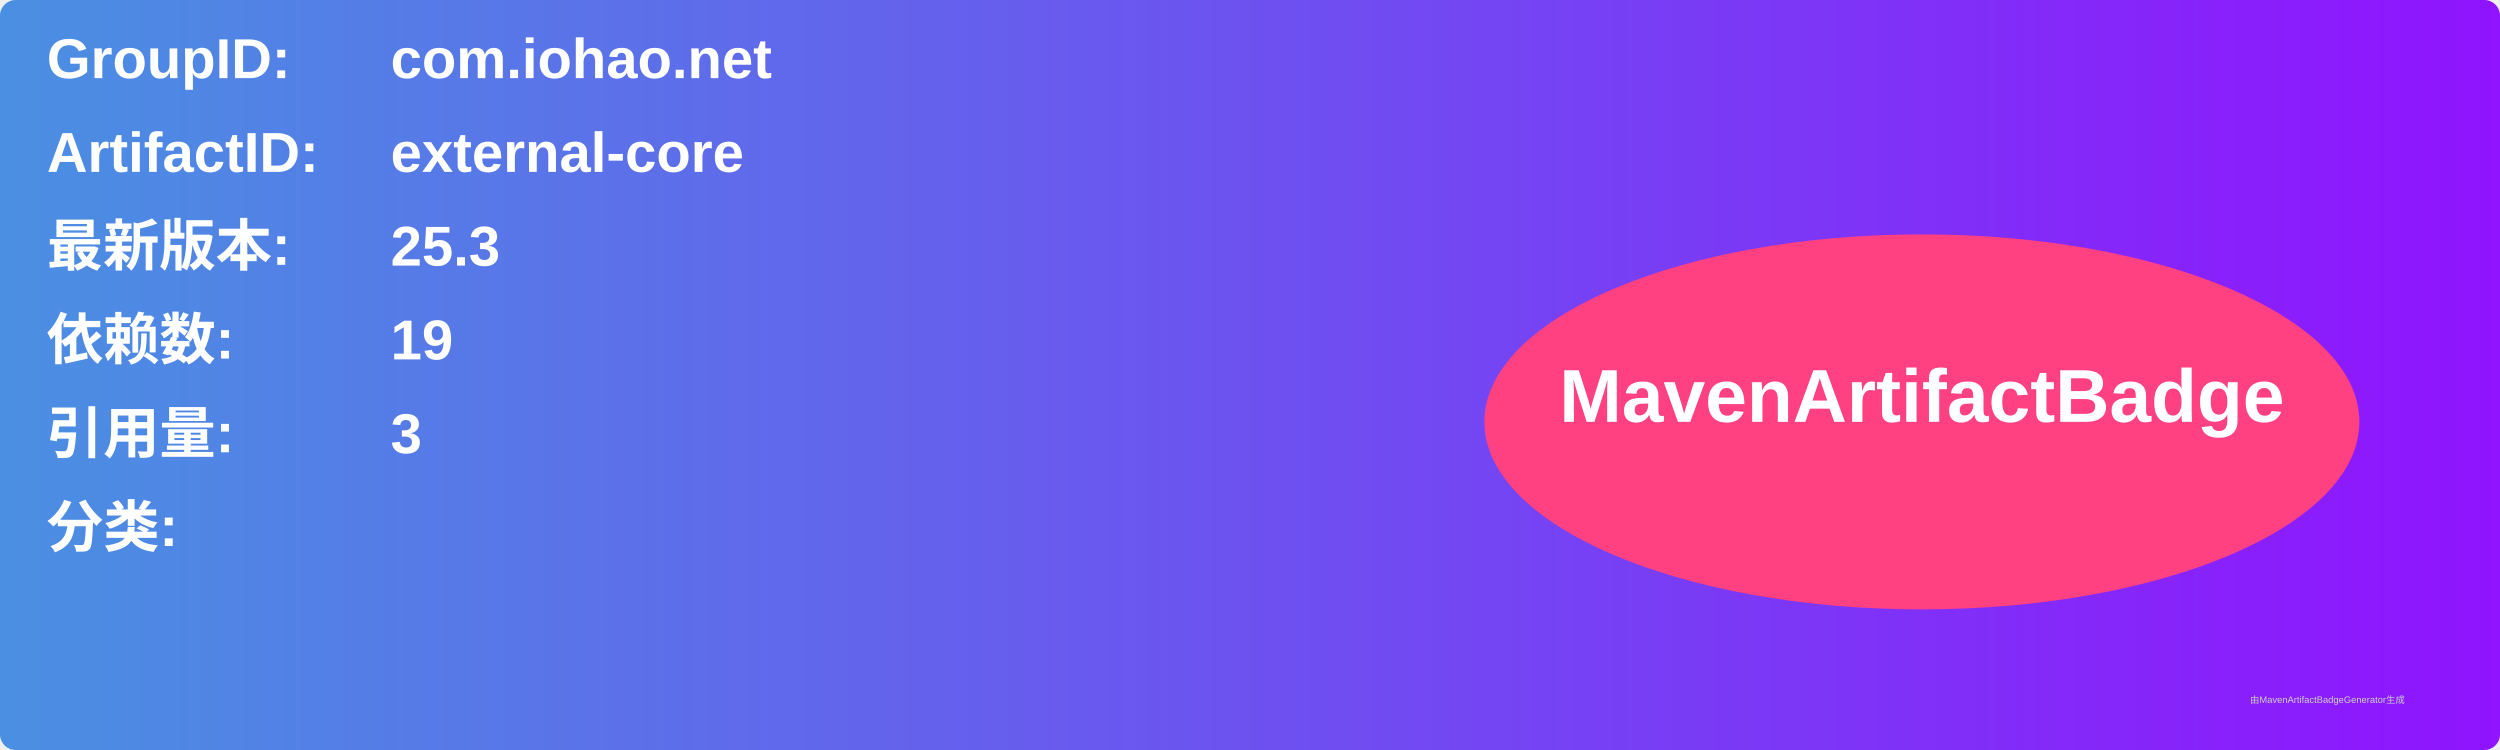
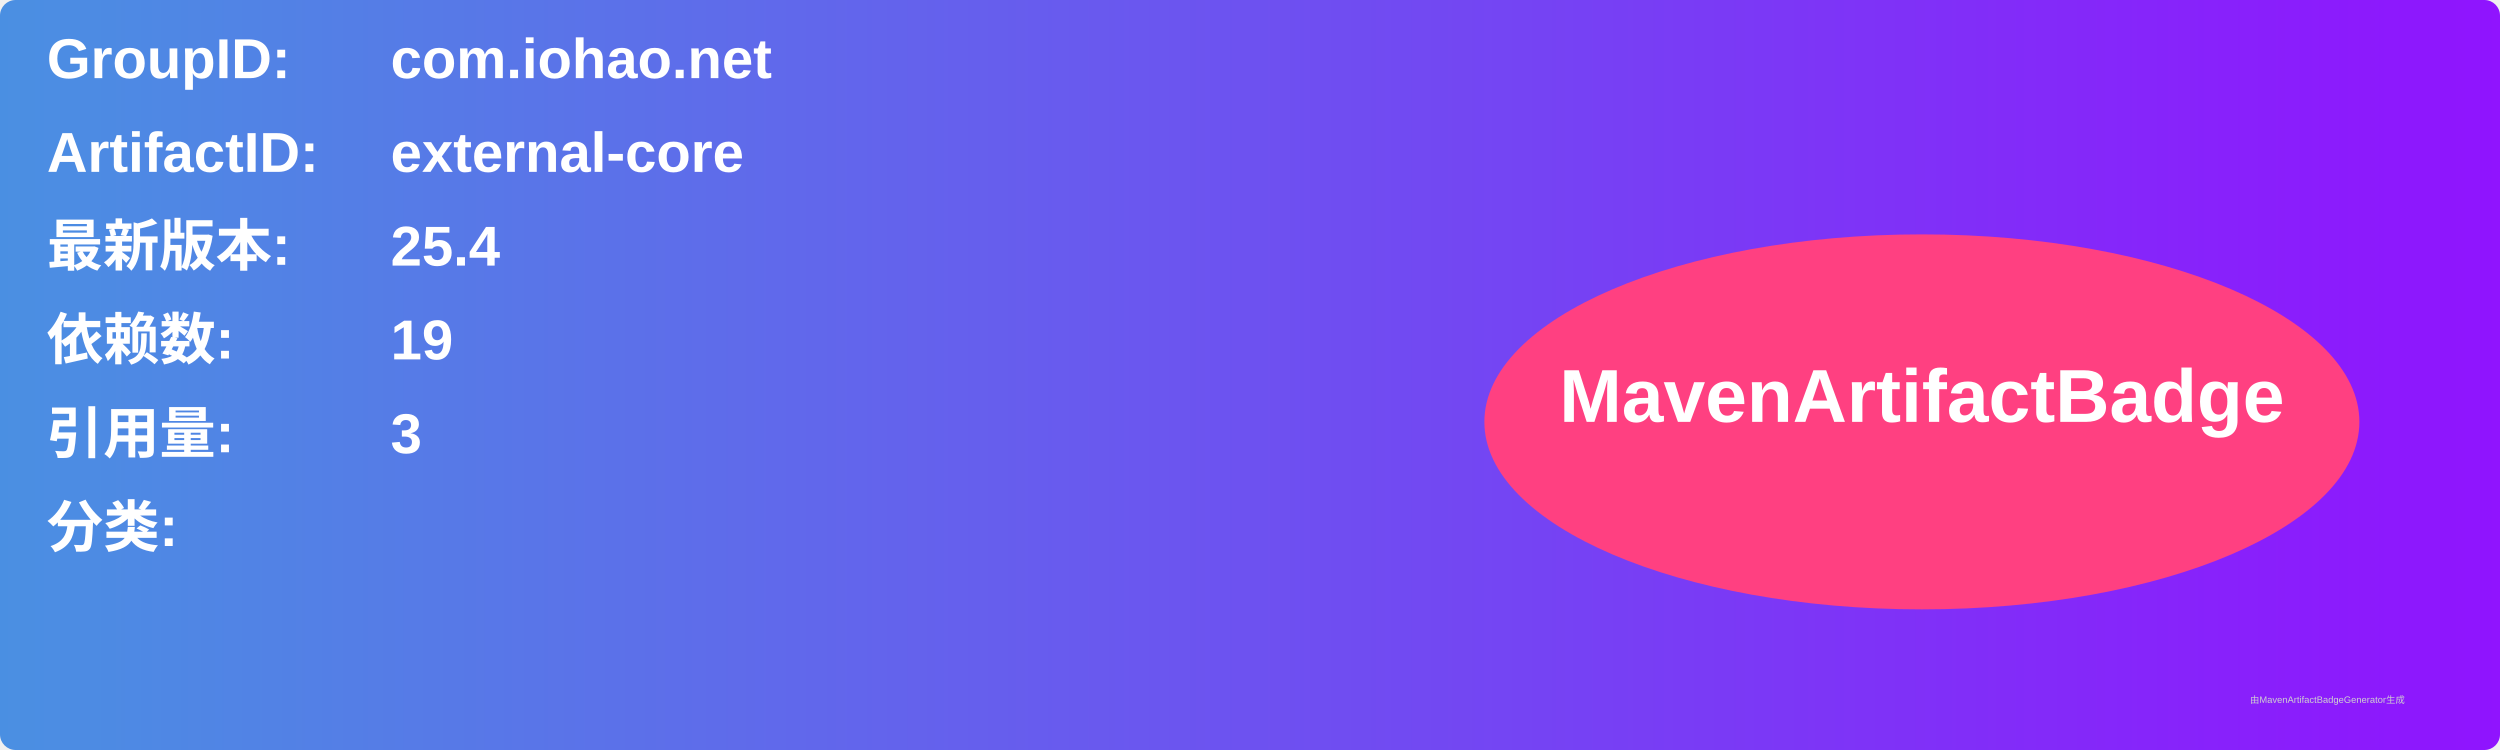
<svg xmlns="http://www.w3.org/2000/svg" width="800" height="240" viewBox="0 0 800 240">
  <linearGradient id="grad" x1="0%" y1="0%" x2="100%" y2="0%">
    <stop offset="0%" stop-color="#4a90e2" />
    <stop offset="100%" stop-color="#9013fe" />
  </linearGradient>
  <rect width="100%" height="100%" rx="5" ry="5" fill="url(#grad)" />
  <g transform="translate(15, 15)">
    <text x="0" y="10" font-family="Arial" font-size="18" fill="white" font-weight="bold" width="260">GroupID:</text>
    <text x="110" y="10" font-family="Arial" font-size="18" fill="white" font-weight="bold" width="460">com.iohao.net</text>
    <text x="0" y="40" font-family="Arial" font-size="18" fill="white" font-weight="bold" width="260">ArtifactID:</text>
    <text x="110" y="40" font-family="Arial" font-size="18" fill="white" font-weight="bold" width="460">external-core</text>
    <text x="0" y="70" font-family="Arial" font-size="18" fill="white" font-weight="bold">最新版本:</text>
    <text x="110" y="70" font-family="Arial" font-size="18" fill="white" font-weight="bold">
-       <tspan font-weight="bold">25.3</tspan>
+       <tspan font-weight="bold">25.4</tspan>
    </text>
    <text x="0" y="100" font-family="Arial" font-size="18" fill="white" font-weight="bold">依赖数: </text>
    <text x="110" y="100" font-family="Arial" font-size="18" fill="white">
      <tspan font-weight="bold">19</tspan>
    </text>
    <text x="0" y="130" font-family="Arial" font-size="18" fill="white" font-weight="bold">引用量: </text>
    <text x="110" y="130" font-family="Arial" font-size="18" fill="white">
      <tspan font-weight="bold">3</tspan>
    </text>
    <text x="0" y="160" font-family="Arial" font-size="18" fill="white" font-weight="bold">分类:</text>
    <text x="10" y="190" font-family="Arial" font-size="10" fill="white">
      <tspan font-weight="bold" />
    </text>
    <ellipse cx="600" cy="120" rx="140" ry="60" fill="#ff4081" />
    <text x="600" y="120" text-anchor="middle" font-family="Arial" font-size="24" fill="white" font-weight="bold">MavenArtifactBadge</text>
  </g>
  <text x="720" y="225" font-family="Arial" font-size="3" fill="#d0d0d0">由MavenArtifactBadgeGenerator生成</text>
</svg>
